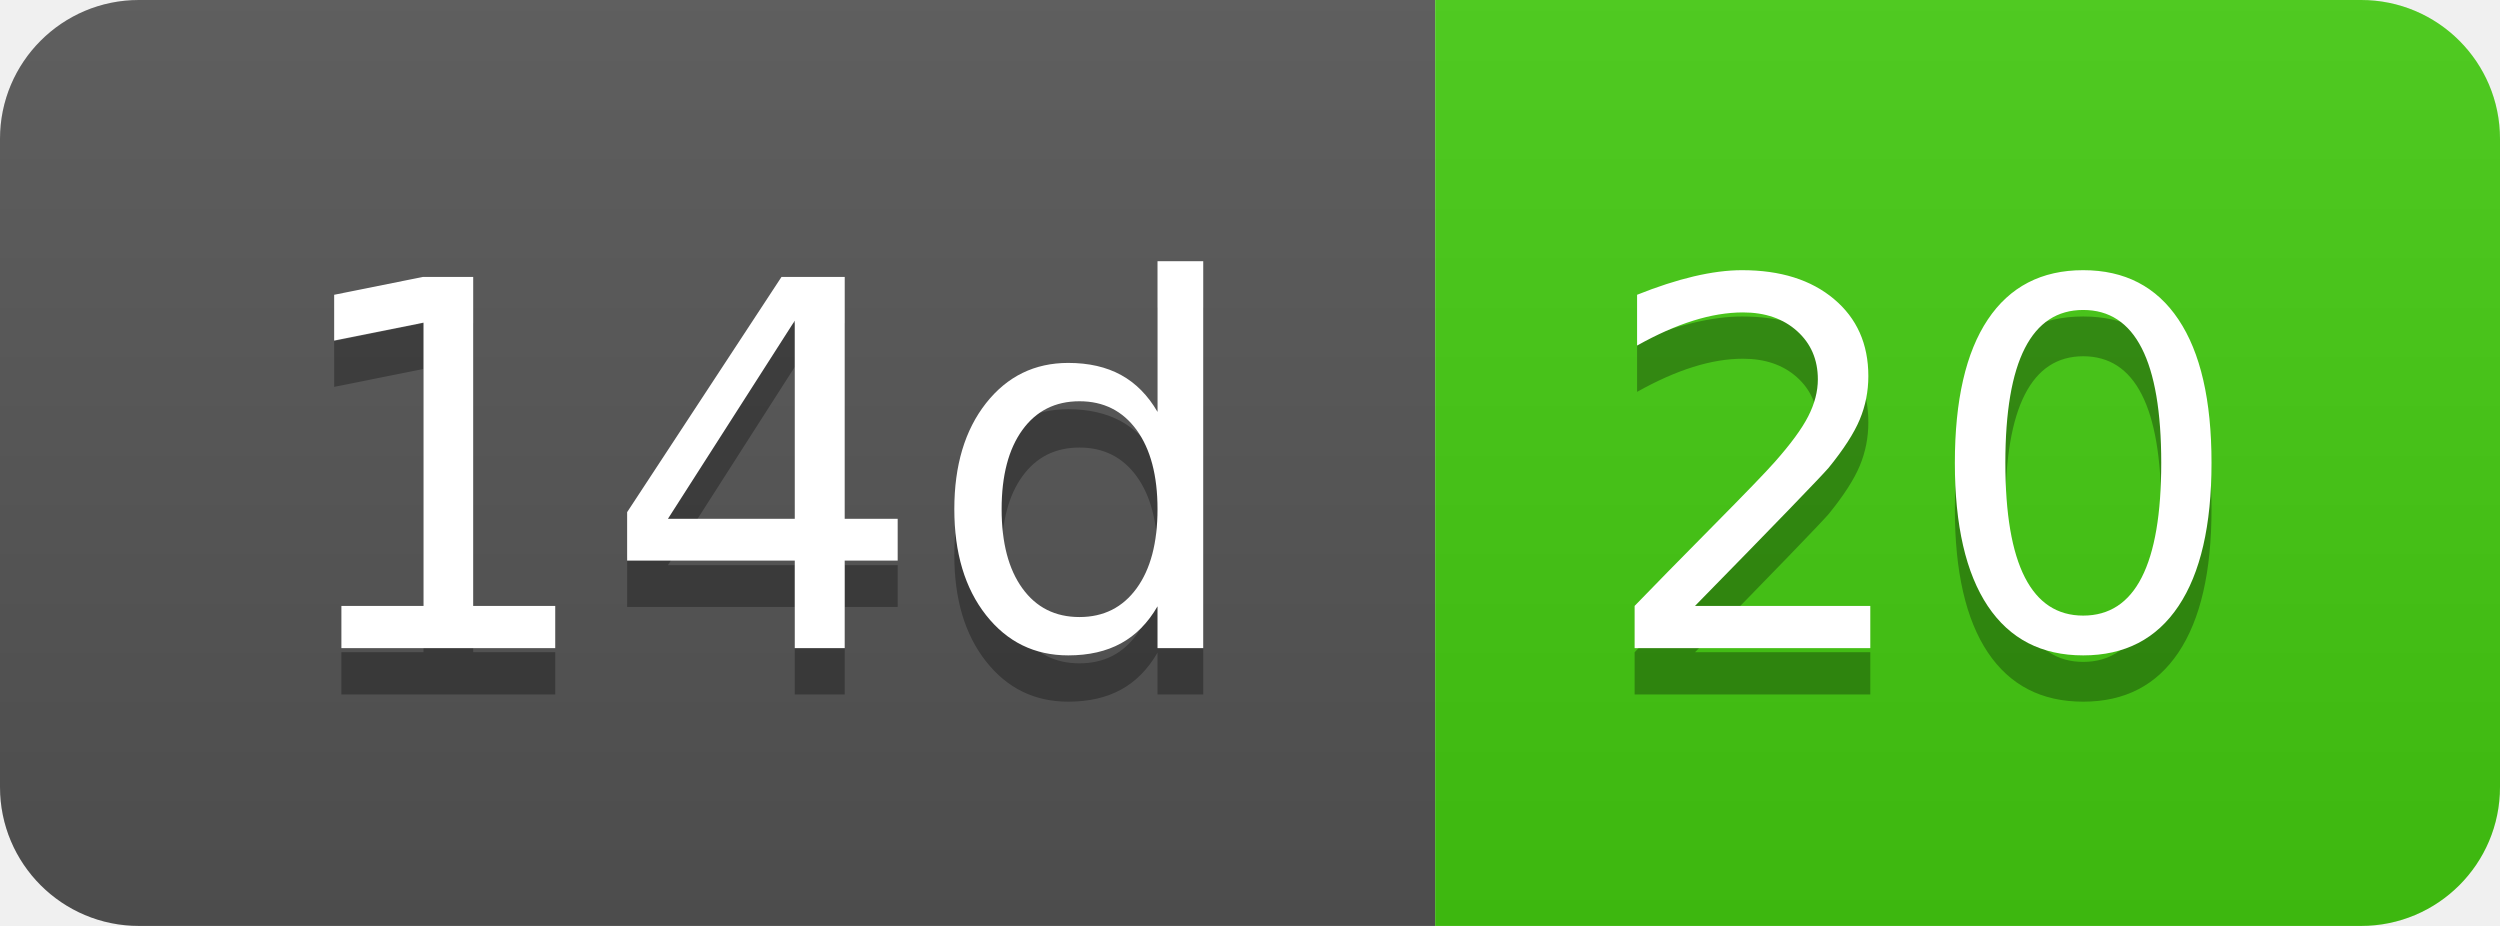
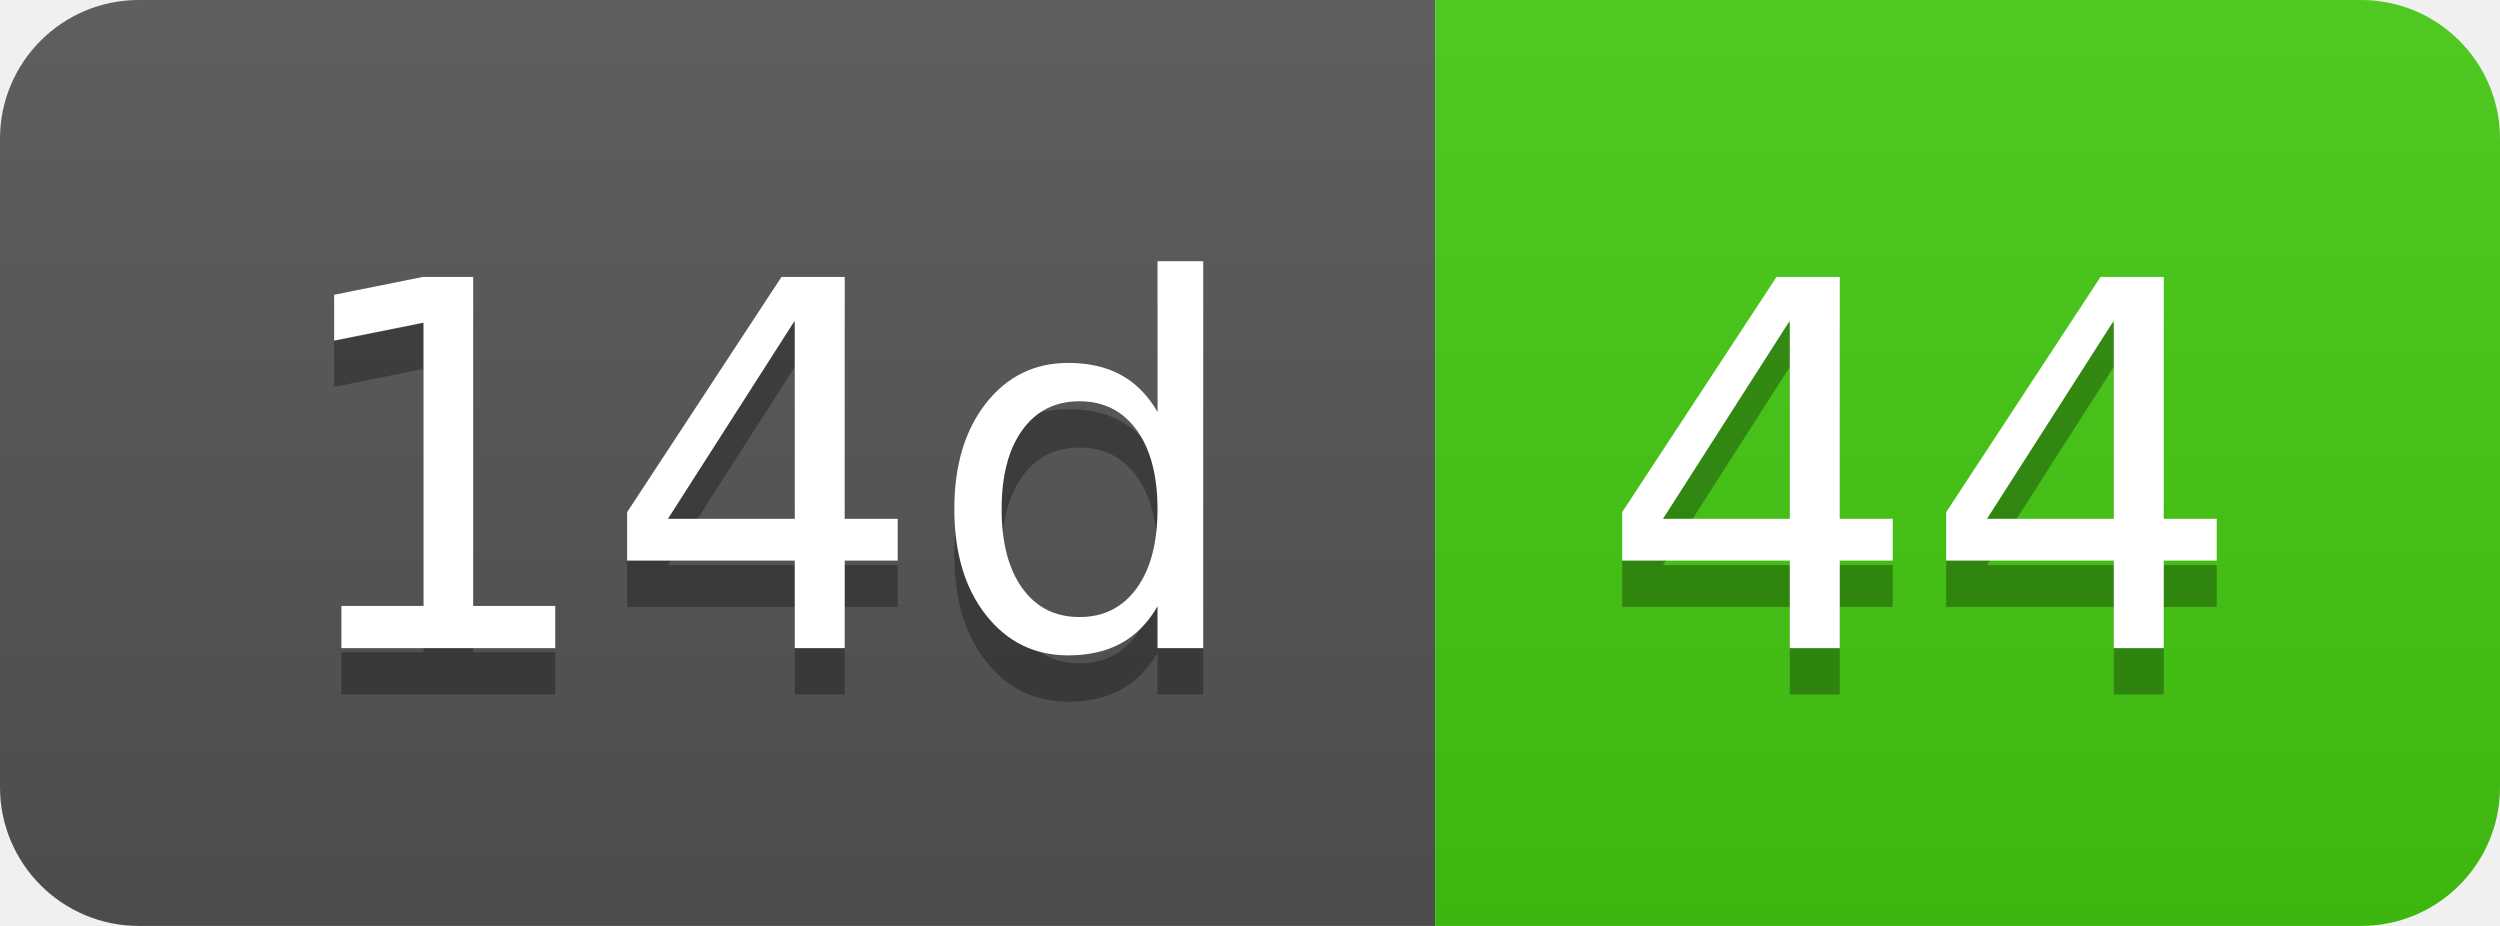
- <svg xmlns="http://www.w3.org/2000/svg" width="54" height="20" role="img" aria-label="14d: 20">
+ <svg xmlns="http://www.w3.org/2000/svg" width="54" height="20" role="img" aria-label="14d: 44">
  <linearGradient id="s" x2="0" y2="100%">
    <stop offset="0" stop-color="#bbb" stop-opacity=".1" />
    <stop offset="1" stop-opacity=".1" />
  </linearGradient>
  <clipPath id="r">
    <rect width="54" height="20" rx="3" fill="#fff" />
  </clipPath>
  <g clip-path="url(#r)">
    <rect width="31" height="20" fill="#555" />
    <rect x="31" width="23" height="20" fill="#4c1" />
    <rect width="54" height="20" fill="url(#s)" />
  </g>
  <g fill="#fff" text-anchor="middle" font-family="Verdana,Geneva,DejaVu Sans,sans-serif" text-rendering="geometricPrecision" font-size="110">
    <text aria-hidden="true" x="165" y="150" fill="#010101" fill-opacity=".3" transform="scale(.1)" textLength="210">14d</text>
    <text x="165" y="140" transform="scale(.1)" fill="#fff" textLength="210">14d</text>
-     <text aria-hidden="true" x="415" y="150" fill="#010101" fill-opacity=".3" transform="scale(.1)" textLength="130">20</text>
-     <text x="415" y="140" transform="scale(.1)" fill="#fff" textLength="130">20</text>
+     <text aria-hidden="true" x="415" y="150" fill="#010101" fill-opacity=".3" transform="scale(.1)" textLength="130">44</text>
+     <text x="415" y="140" transform="scale(.1)" fill="#fff" textLength="130">44</text>
  </g>
</svg>
